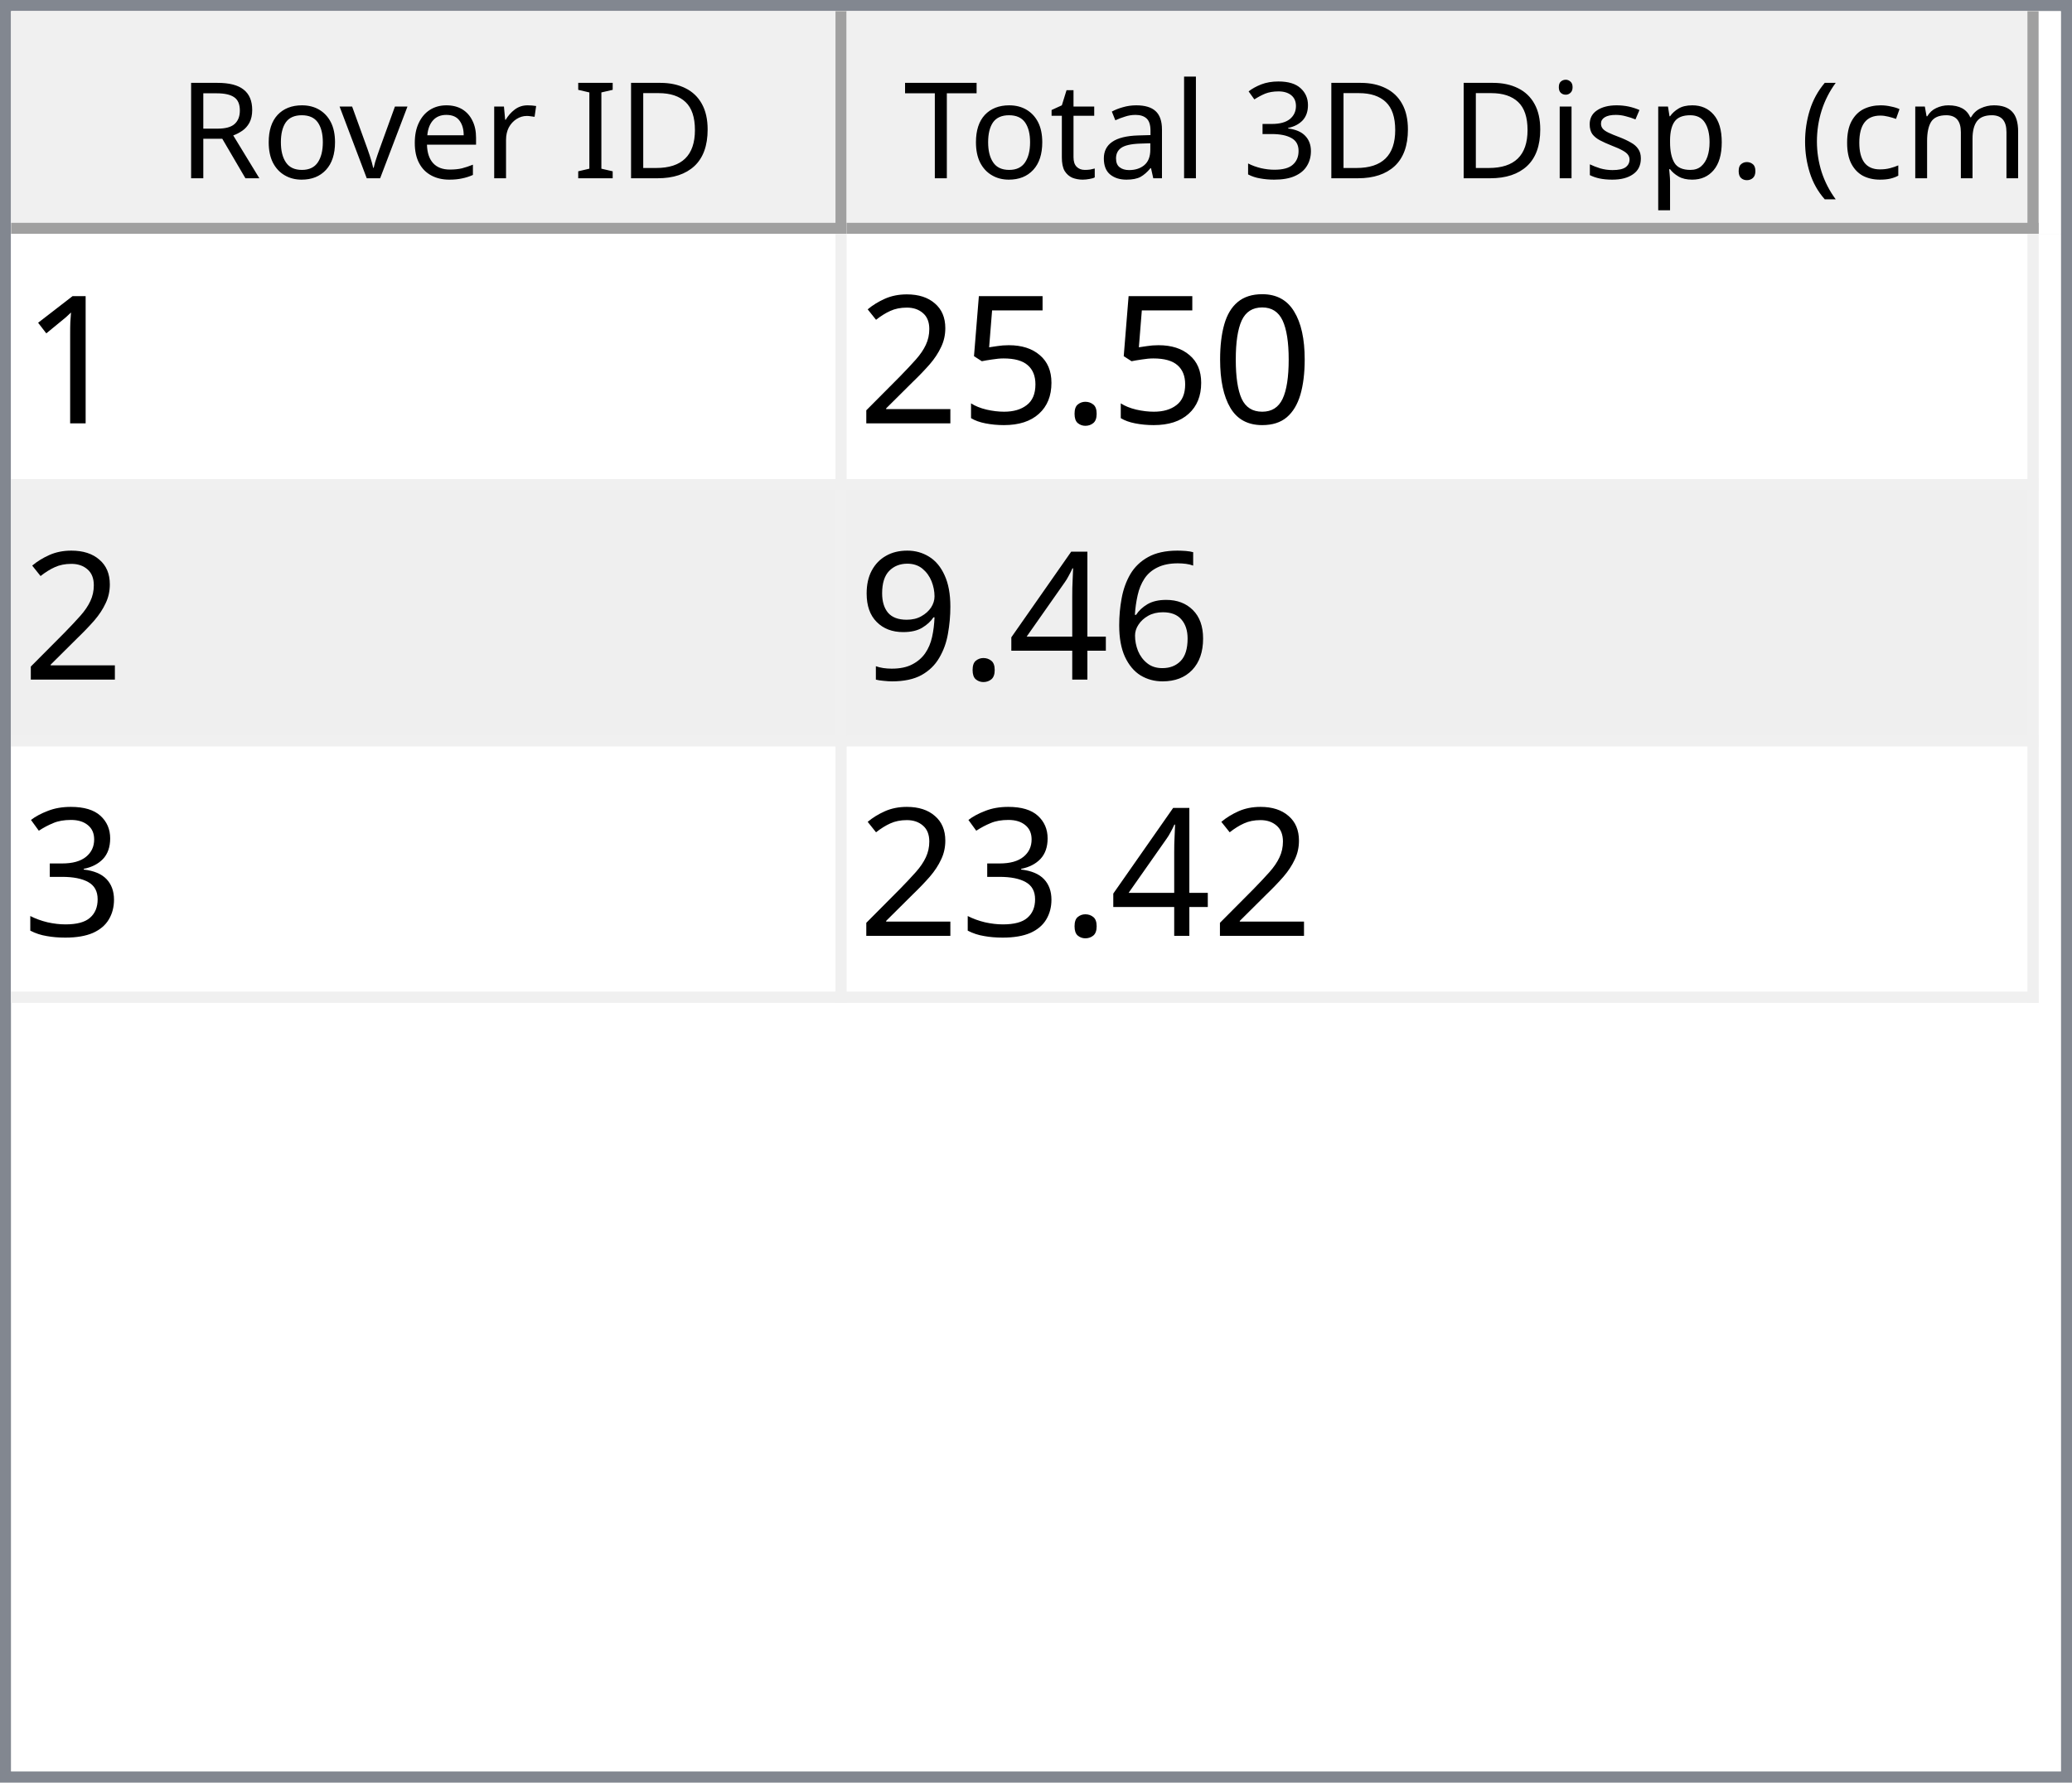
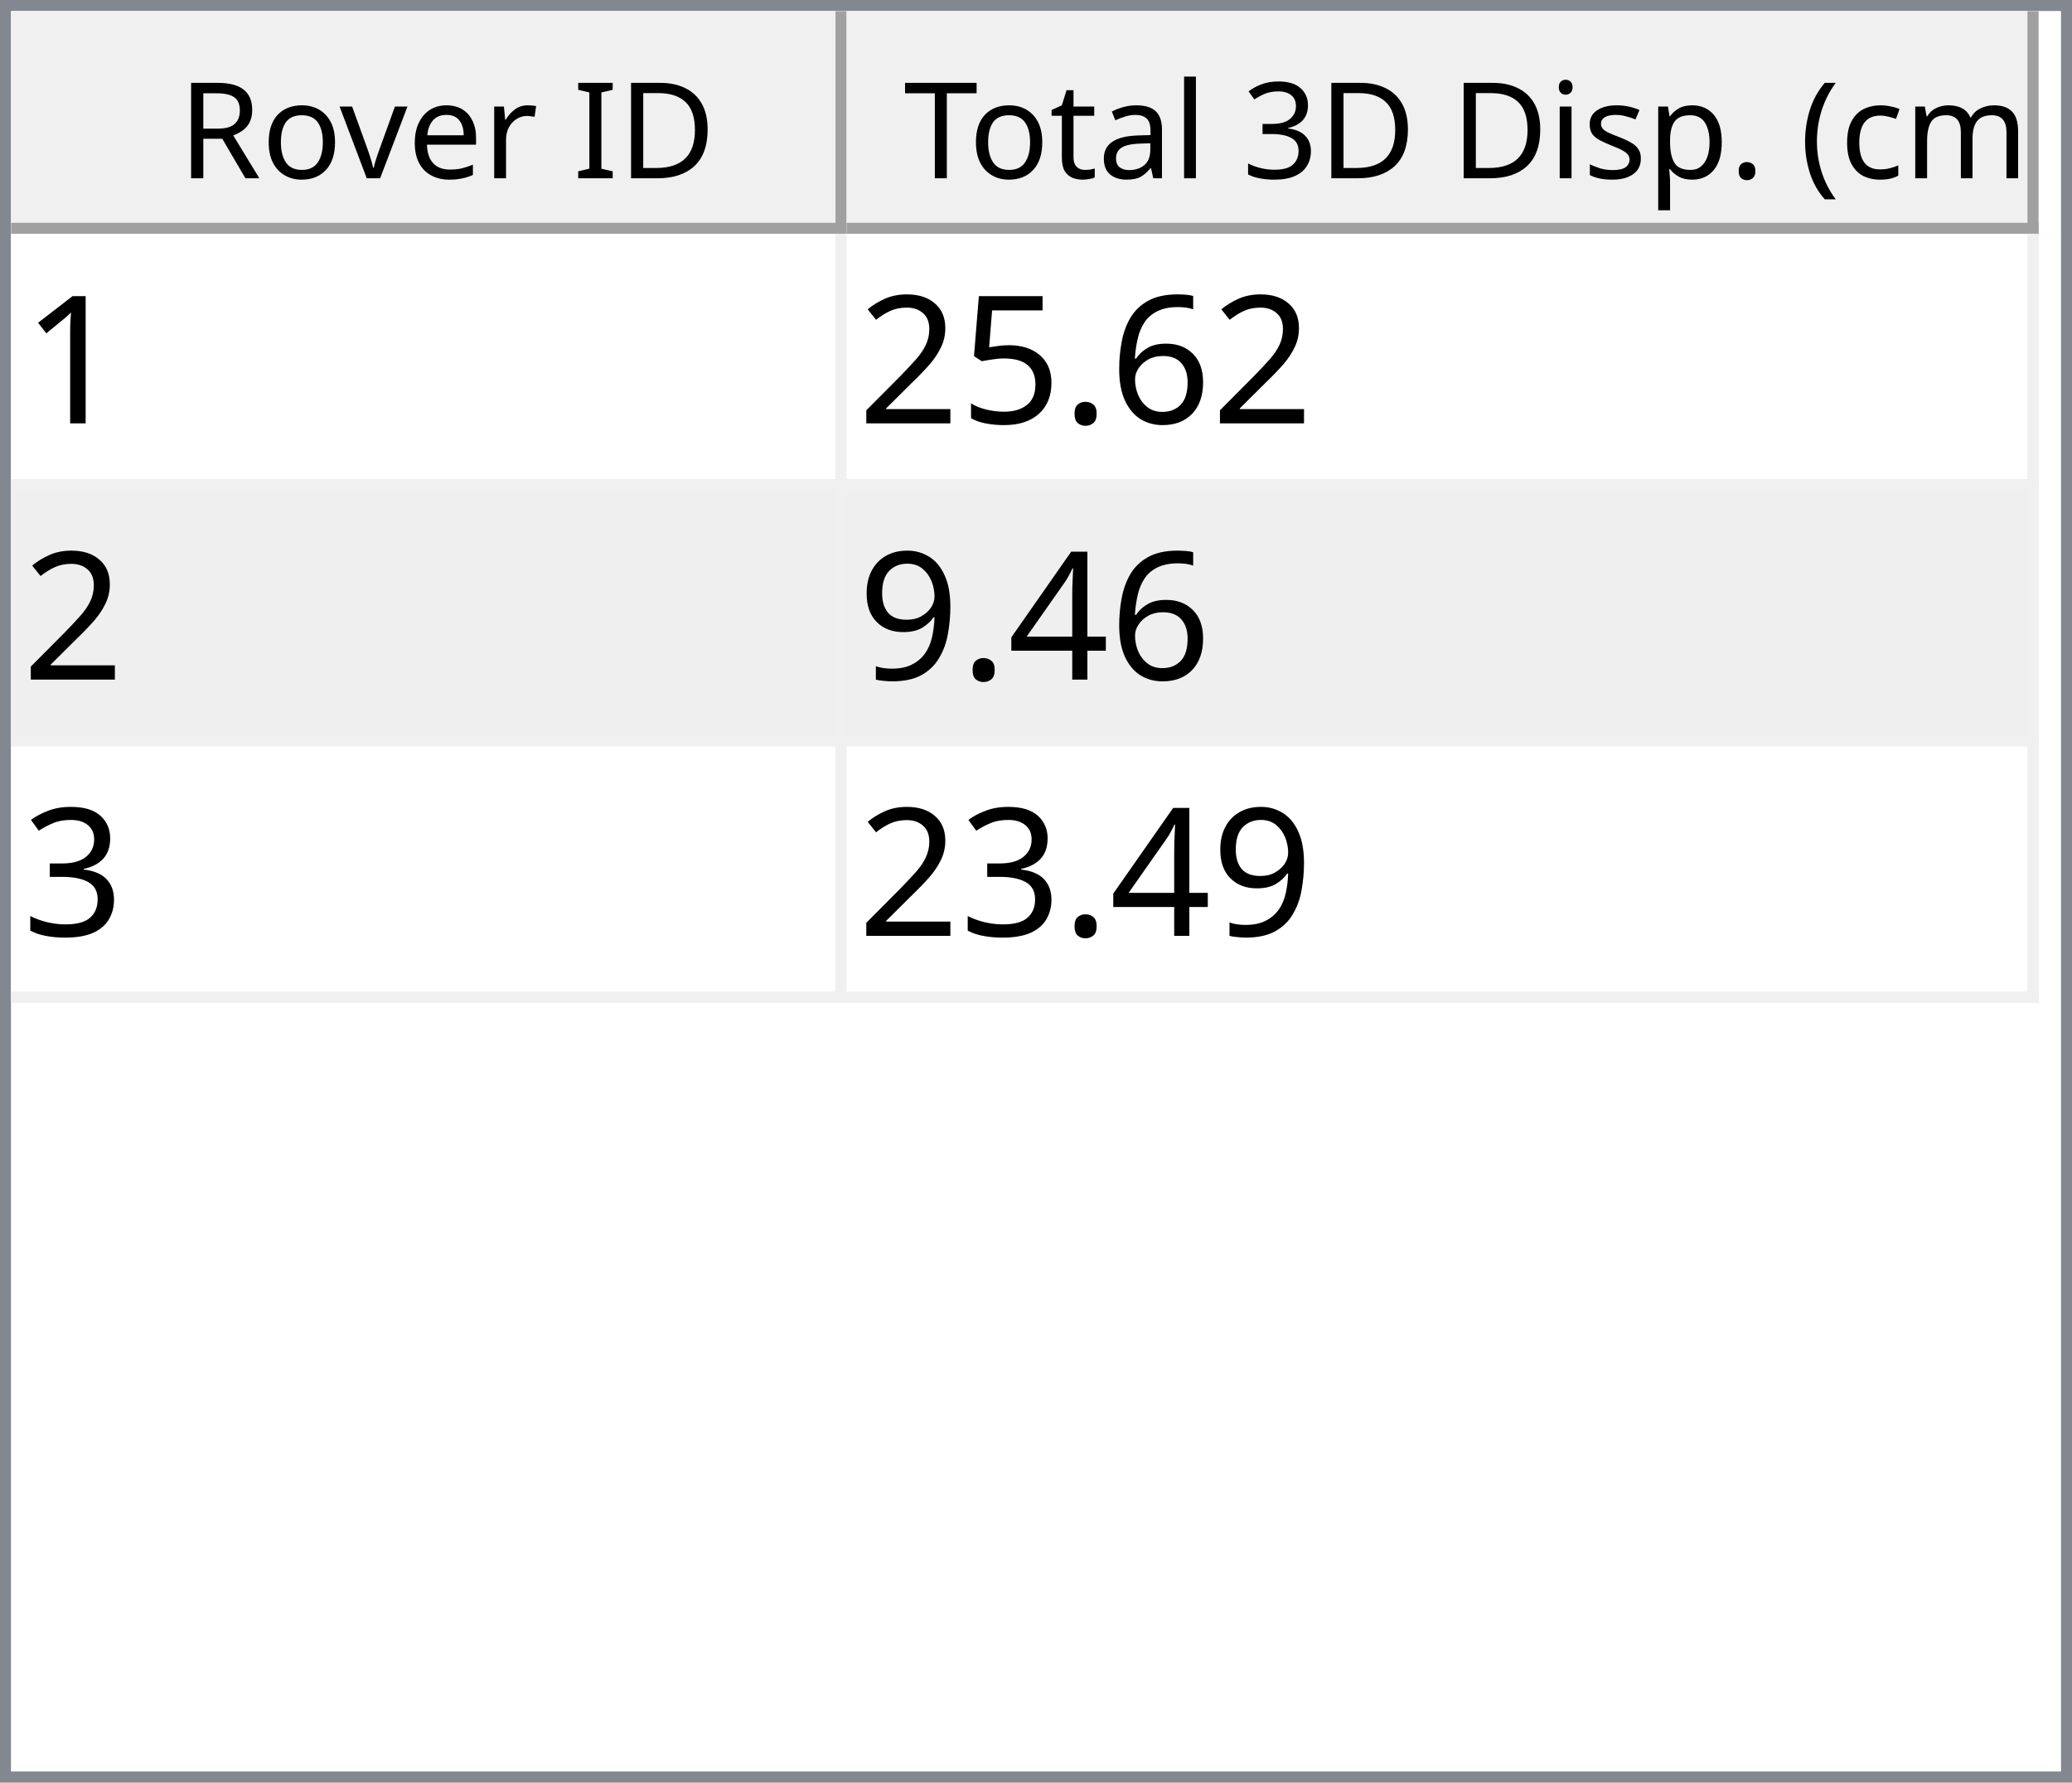
<svg xmlns="http://www.w3.org/2000/svg" style="fill-opacity:1; color-rendering:auto; color-interpolation:auto; text-rendering:auto; stroke:black; stroke-linecap:square; stroke-miterlimit:10; shape-rendering:auto; stroke-opacity:1; fill:black; stroke-dasharray:none; font-weight:normal; stroke-width:1; font-family:'Dialog'; font-style:normal; stroke-linejoin:miter; font-size:12px; stroke-dashoffset:0; image-rendering:auto;" width="186" height="160">
  <defs id="genericDefs" />
  <g>
    <defs id="defs1">
      <clipPath clipPathUnits="userSpaceOnUse" id="clipPath1">
        <path d="M0 0 L186 0 L186 160 L0 160 L0 0 Z" />
      </clipPath>
      <clipPath clipPathUnits="userSpaceOnUse" id="clipPath2">
        <path d="M0 0 L0 160 L186 160 L186 0 Z" />
      </clipPath>
      <clipPath clipPathUnits="userSpaceOnUse" id="clipPath3">
        <path d="M0 0 L0 20 L184 20 L184 0 Z" />
      </clipPath>
      <clipPath clipPathUnits="userSpaceOnUse" id="clipPath4">
        <path d="M0 0 L0 20 L75 20 L75 0 Z" />
      </clipPath>
      <clipPath clipPathUnits="userSpaceOnUse" id="clipPath5">
        <path d="M1 1 L1 19 L74 19 L74 1 Z" />
      </clipPath>
      <clipPath clipPathUnits="userSpaceOnUse" id="clipPath6">
        <path d="M0 0 L0 18 L73 18 L73 0 Z" />
      </clipPath>
      <clipPath clipPathUnits="userSpaceOnUse" id="clipPath7">
        <path d="M-0.5 -0.5 L-0.5 19.5 L74.5 19.5 L74.5 -0.5 Z" />
      </clipPath>
      <clipPath clipPathUnits="userSpaceOnUse" id="clipPath8">
        <path d="M0 0 L0 20 L107 20 L107 0 Z" />
      </clipPath>
      <clipPath clipPathUnits="userSpaceOnUse" id="clipPath9">
        <path d="M1 1 L1 19 L106 19 L106 1 Z" />
      </clipPath>
      <clipPath clipPathUnits="userSpaceOnUse" id="clipPath10">
        <path d="M0 0 L0 18 L105 18 L105 0 Z" />
      </clipPath>
      <clipPath clipPathUnits="userSpaceOnUse" id="clipPath11">
        <path d="M-0.5 -0.5 L-0.5 19.5 L106.5 19.5 L106.5 -0.5 Z" />
      </clipPath>
      <clipPath clipPathUnits="userSpaceOnUse" id="clipPath12">
        <path d="M0 0 L0 138 L184 138 L184 0 Z" />
      </clipPath>
      <clipPath clipPathUnits="userSpaceOnUse" id="clipPath13">
        <path d="M0 0 L0 69 L182 69 L182 0 Z" />
      </clipPath>
      <clipPath clipPathUnits="userSpaceOnUse" id="clipPath14">
        <path d="M-0.5 -0.5 L-0.5 68.5 L181.5 68.5 L181.5 -0.5 Z" />
      </clipPath>
      <clipPath clipPathUnits="userSpaceOnUse" id="clipPath15">
        <path d="M0 0 L0 22 L74 22 L74 0 Z" />
      </clipPath>
      <clipPath clipPathUnits="userSpaceOnUse" id="clipPath16">
        <path d="M0 0 L0 22 L106 22 L106 0 Z" />
      </clipPath>
      <font horiz-adv-x="64.551" id="font1">
        <font-face ascent="107.91" descent="25.098" units-per-em="100" style="font-style:normal; font-family:Segoe UI; font-weight:normal;" />
        <missing-glyph horiz-adv-x="64.551" d="M8.109 0 L8.109 68.266 L56.453 68.266 L56.453 0 L8.109 0 ZM15.328 7.234 L49.219 7.234 L49.219 61.031 L15.328 61.031 L15.328 7.234 Z" />
        <glyph unicode="D" horiz-adv-x="70.117" d="M9.188 0 L9.188 70.016 L28.516 70.016 Q65.531 70.016 65.531 35.891 Q65.531 19.672 55.25 9.836 Q44.969 0 27.734 0 L9.188 0 ZM17.391 62.594 L17.391 7.422 L27.828 7.422 Q41.609 7.422 49.273 14.797 Q56.938 22.172 56.938 35.688 Q56.938 62.594 28.328 62.594 L17.391 62.594 Z" />
        <glyph unicode="I" horiz-adv-x="26.611" d="M17.391 0 L9.188 0 L9.188 70.016 L17.391 70.016 L17.391 0 Z" />
        <glyph unicode=" " horiz-adv-x="27.393" d="" />
        <glyph unicode="r" horiz-adv-x="34.766" d="M34.188 41.891 Q32.078 43.5 28.125 43.5 Q23 43.5 19.555 38.672 Q16.109 33.844 16.109 25.484 L16.109 0 L8.109 0 L8.109 50 L16.109 50 L16.109 39.703 L16.312 39.703 Q18.016 44.969 21.531 47.922 Q25.047 50.875 29.391 50.875 Q32.516 50.875 34.188 50.203 L34.188 41.891 Z" />
        <glyph unicode="e" horiz-adv-x="52.295" d="M48.297 23 L12.984 23 Q13.188 14.656 17.484 10.109 Q21.781 5.562 29.297 5.562 Q37.75 5.562 44.828 11.141 L44.828 3.609 Q38.234 -1.172 27.391 -1.172 Q16.797 -1.172 10.742 5.641 Q4.688 12.453 4.688 24.812 Q4.688 36.469 11.305 43.82 Q17.922 51.172 27.734 51.172 Q37.547 51.172 42.922 44.828 Q48.297 38.484 48.297 27.203 L48.297 23 ZM40.094 29.781 Q40.047 36.719 36.75 40.578 Q33.453 44.438 27.594 44.438 Q21.922 44.438 17.969 40.383 Q14.016 36.328 13.094 29.781 L40.094 29.781 Z" />
        <glyph unicode="v" horiz-adv-x="47.9" d="M47.406 50 L27.484 0 L19.625 0 L0.688 50 L9.469 50 L22.172 13.672 Q23.578 9.672 23.922 6.688 L24.125 6.688 Q24.609 10.453 25.688 13.484 L38.969 50 L47.406 50 Z" />
        <glyph unicode="o" horiz-adv-x="58.594" d="M29 -1.172 Q17.922 -1.172 11.305 5.836 Q4.688 12.844 4.688 24.422 Q4.688 37.016 11.57 44.094 Q18.453 51.172 30.172 51.172 Q41.359 51.172 47.633 44.289 Q53.906 37.406 53.906 25.203 Q53.906 13.234 47.141 6.031 Q40.375 -1.172 29 -1.172 ZM29.594 44.438 Q21.875 44.438 17.383 39.188 Q12.891 33.938 12.891 24.703 Q12.891 15.828 17.43 10.695 Q21.969 5.562 29.594 5.562 Q37.359 5.562 41.531 10.594 Q45.703 15.625 45.703 24.906 Q45.703 34.281 41.531 39.359 Q37.359 44.438 29.594 44.438 Z" />
        <glyph unicode="R" horiz-adv-x="59.814" d="M59.375 0 L49.609 0 L37.891 19.625 Q36.281 22.359 34.766 24.289 Q33.25 26.219 31.664 27.438 Q30.078 28.656 28.25 29.219 Q26.422 29.781 24.125 29.781 L17.391 29.781 L17.391 0 L9.188 0 L9.188 70.016 L30.078 70.016 Q34.672 70.016 38.555 68.867 Q42.438 67.719 45.289 65.375 Q48.141 63.031 49.758 59.547 Q51.375 56.062 51.375 51.375 Q51.375 47.703 50.273 44.656 Q49.172 41.609 47.148 39.211 Q45.125 36.812 42.266 35.133 Q39.406 33.453 35.844 32.516 L35.844 32.328 Q37.594 31.547 38.891 30.547 Q40.188 29.547 41.359 28.18 Q42.531 26.812 43.68 25.078 Q44.828 23.344 46.234 21.047 L59.375 0 ZM17.391 62.594 L17.391 37.203 L28.516 37.203 Q31.594 37.203 34.203 38.133 Q36.812 39.062 38.719 40.797 Q40.625 42.531 41.703 45.047 Q42.781 47.562 42.781 50.688 Q42.781 56.297 39.141 59.445 Q35.5 62.594 28.609 62.594 L17.391 62.594 Z" />
        <glyph unicode=")" horiz-adv-x="30.176" d="M8.297 -15.922 L1.172 -15.922 Q16.406 2.344 16.406 26.812 Q16.406 51.469 1.078 70.016 L8.297 70.016 Q23.531 52.156 23.531 26.703 Q23.531 1.375 8.297 -15.922 Z" />
        <glyph unicode="m" horiz-adv-x="86.133" d="M79.109 0 L71.094 0 L71.094 28.719 Q71.094 37.016 68.531 40.727 Q65.969 44.438 59.906 44.438 Q54.781 44.438 51.195 39.75 Q47.609 35.062 47.609 28.516 L47.609 0 L39.594 0 L39.594 29.688 Q39.594 44.438 28.219 44.438 Q22.953 44.438 19.531 40.016 Q16.109 35.594 16.109 28.516 L16.109 0 L8.109 0 L8.109 50 L16.109 50 L16.109 42.094 L16.312 42.094 Q21.625 51.172 31.844 51.172 Q36.969 51.172 40.773 48.312 Q44.578 45.453 46 40.828 Q51.562 51.172 62.594 51.172 Q79.109 51.172 79.109 30.812 L79.109 0 Z" />
        <glyph unicode="c" horiz-adv-x="46.191" d="M42.188 2.297 Q36.422 -1.172 28.516 -1.172 Q17.828 -1.172 11.258 5.789 Q4.688 12.75 4.688 23.828 Q4.688 36.188 11.766 43.68 Q18.844 51.172 30.672 51.172 Q37.25 51.172 42.281 48.734 L42.281 40.531 Q36.719 44.438 30.375 44.438 Q22.703 44.438 17.797 38.945 Q12.891 33.453 12.891 24.516 Q12.891 15.719 17.508 10.641 Q22.125 5.562 29.891 5.562 Q36.422 5.562 42.188 9.906 L42.188 2.297 Z" />
        <glyph unicode="(" horiz-adv-x="30.176" d="M29.109 -15.922 L21.969 -15.922 Q6.844 1.375 6.844 26.703 Q6.844 52.156 21.969 70.016 L29.203 70.016 Q13.875 51.469 13.875 26.812 Q13.875 2.344 29.109 -15.922 Z" />
        <glyph unicode="." horiz-adv-x="21.68" d="M10.891 -1.078 Q8.641 -1.078 7.055 0.539 Q5.469 2.156 5.469 4.391 Q5.469 6.641 7.055 8.273 Q8.641 9.906 10.891 9.906 Q13.188 9.906 14.797 8.273 Q16.406 6.641 16.406 4.391 Q16.406 2.156 14.797 0.539 Q13.188 -1.078 10.891 -1.078 Z" />
        <glyph unicode="p" horiz-adv-x="58.789" d="M16.312 7.234 L16.109 7.234 L16.109 -23 L8.109 -23 L8.109 50 L16.109 50 L16.109 41.219 L16.312 41.219 Q22.219 51.172 33.594 51.172 Q43.266 51.172 48.688 44.461 Q54.109 37.75 54.109 26.469 Q54.109 13.922 48 6.375 Q41.891 -1.172 31.297 -1.172 Q21.578 -1.172 16.312 7.234 ZM16.109 27.391 L16.109 20.406 Q16.109 14.203 20.141 9.883 Q24.172 5.562 30.375 5.562 Q37.641 5.562 41.773 11.133 Q45.906 16.703 45.906 26.609 Q45.906 34.969 42.047 39.703 Q38.188 44.438 31.594 44.438 Q24.609 44.438 20.359 39.578 Q16.109 34.719 16.109 27.391 Z" />
        <glyph unicode="s" horiz-adv-x="42.432" d="M5.078 1.812 L5.078 10.406 Q11.625 5.562 19.484 5.562 Q30.031 5.562 30.031 12.594 Q30.031 14.594 29.125 15.992 Q28.219 17.391 26.68 18.461 Q25.141 19.531 23.07 20.383 Q21 21.234 18.609 22.172 Q15.281 23.484 12.766 24.828 Q10.25 26.172 8.57 27.859 Q6.891 29.547 6.031 31.695 Q5.172 33.844 5.172 36.719 Q5.172 40.234 6.789 42.945 Q8.406 45.656 11.086 47.484 Q13.766 49.312 17.211 50.242 Q20.656 51.172 24.312 51.172 Q30.812 51.172 35.938 48.922 L35.938 40.828 Q30.422 44.438 23.25 44.438 Q21 44.438 19.195 43.922 Q17.391 43.406 16.094 42.477 Q14.797 41.547 14.086 40.258 Q13.375 38.969 13.375 37.406 Q13.375 35.453 14.086 34.133 Q14.797 32.812 16.164 31.789 Q17.531 30.766 19.484 29.938 Q21.438 29.109 23.922 28.125 Q27.25 26.859 29.883 25.516 Q32.516 24.172 34.375 22.484 Q36.234 20.797 37.234 18.602 Q38.234 16.406 38.234 13.375 Q38.234 9.672 36.602 6.938 Q34.969 4.203 32.234 2.398 Q29.5 0.594 25.93 -0.289 Q22.359 -1.172 18.453 -1.172 Q10.75 -1.172 5.078 1.812 Z" />
        <glyph unicode="i" horiz-adv-x="24.219" d="M12.203 62.703 Q10.062 62.703 8.547 64.164 Q7.031 65.625 7.031 67.875 Q7.031 70.125 8.547 71.609 Q10.062 73.094 12.203 73.094 Q14.406 73.094 15.945 71.609 Q17.484 70.125 17.484 67.875 Q17.484 65.719 15.945 64.211 Q14.406 62.703 12.203 62.703 ZM16.109 0 L8.109 0 L8.109 50 L16.109 50 L16.109 0 Z" />
        <glyph unicode="3" horiz-adv-x="53.906" d="M46.531 19.828 Q46.531 15.094 44.75 11.211 Q42.969 7.328 39.719 4.57 Q36.469 1.812 31.93 0.297 Q27.391 -1.219 21.922 -1.219 Q11.922 -1.219 6 2.594 L6 11.188 Q13.094 5.609 22.219 5.609 Q25.875 5.609 28.828 6.539 Q31.781 7.469 33.906 9.227 Q36.031 10.984 37.18 13.477 Q38.328 15.969 38.328 19.094 Q38.328 32.812 18.797 32.812 L12.984 32.812 L12.984 39.594 L18.5 39.594 Q35.797 39.594 35.797 52.484 Q35.797 64.406 22.609 64.406 Q15.188 64.406 8.688 59.422 L8.688 67.188 Q15.375 71.188 24.609 71.188 Q29 71.188 32.57 69.969 Q36.141 68.75 38.68 66.555 Q41.219 64.359 42.609 61.281 Q44 58.203 44 54.5 Q44 40.672 30.031 36.719 L30.031 36.531 Q33.594 36.141 36.625 34.797 Q39.656 33.453 41.852 31.305 Q44.047 29.156 45.289 26.25 Q46.531 23.344 46.531 19.828 Z" />
        <glyph unicode="l" horiz-adv-x="24.219" d="M16.109 0 L8.109 0 L8.109 74.031 L16.109 74.031 L16.109 0 Z" />
        <glyph unicode="a" horiz-adv-x="50.879" d="M43.891 0 L35.891 0 L35.891 7.812 L35.688 7.812 Q30.469 -1.172 20.312 -1.172 Q12.844 -1.172 8.617 2.781 Q4.391 6.734 4.391 13.281 Q4.391 27.297 20.906 29.594 L35.891 31.688 Q35.891 44.438 25.594 44.438 Q16.547 44.438 9.281 38.281 L9.281 46.484 Q16.656 51.172 26.266 51.172 Q43.891 51.172 43.891 32.516 L43.891 0 ZM35.891 25.297 L23.828 23.641 Q18.266 22.859 15.43 20.875 Q12.594 18.891 12.594 13.875 Q12.594 10.203 15.211 7.883 Q17.828 5.562 22.172 5.562 Q28.125 5.562 32.008 9.742 Q35.891 13.922 35.891 20.312 L35.891 25.297 Z" />
        <glyph unicode="t" horiz-adv-x="33.887" d="M31.297 0.484 Q28.469 -1.078 23.828 -1.078 Q10.688 -1.078 10.688 13.578 L10.688 43.172 L2.094 43.172 L2.094 50 L10.688 50 L10.688 62.203 L18.703 64.797 L18.703 50 L31.297 50 L31.297 43.172 L18.703 43.172 L18.703 14.984 Q18.703 9.969 20.414 7.82 Q22.125 5.672 26.078 5.672 Q29.109 5.672 31.297 7.328 L31.297 0.484 Z" />
        <glyph unicode="T" horiz-adv-x="52.393" d="M50.594 62.594 L30.375 62.594 L30.375 0 L22.172 0 L22.172 62.594 L2 62.594 L2 70.016 L50.594 70.016 L50.594 62.594 Z" />
      </font>
      <font horiz-adv-x="75.0" id="font2">
        <font-face ascent="100.537" descent="21.973" units-per-em="100" style="font-style:normal; font-family:sans-serif; font-weight:normal;" />
        <missing-glyph horiz-adv-x="75.0" d="M12.5 0 L12.5 62.5 L62.5 62.5 L62.5 0 L12.5 0 ZM14.062 1.562 L60.938 1.562 L60.938 60.938 L14.062 60.938 L14.062 1.562 Z" />
        <glyph unicode="1" horiz-adv-x="55.615" d="M37.25 0 L28.469 0 L28.469 56 Q25.297 52.984 20.141 49.953 Q14.984 46.922 10.891 45.406 L10.891 53.906 Q18.266 57.375 23.781 62.305 Q29.297 67.234 31.594 71.875 L37.25 71.875 L37.25 0 Z" />
-         <glyph unicode="0" horiz-adv-x="55.615" d="M4.156 35.297 Q4.156 48 6.766 55.742 Q9.375 63.484 14.523 67.68 Q19.672 71.875 27.484 71.875 Q33.25 71.875 37.594 69.555 Q41.938 67.234 44.773 62.867 Q47.609 58.5 49.219 52.227 Q50.828 45.953 50.828 35.297 Q50.828 22.703 48.242 14.969 Q45.656 7.234 40.508 3.008 Q35.359 -1.219 27.484 -1.219 Q17.141 -1.219 11.234 6.203 Q4.156 15.141 4.156 35.297 ZM13.188 35.297 Q13.188 17.672 17.312 11.836 Q21.438 6 27.484 6 Q33.547 6 37.672 11.859 Q41.797 17.719 41.797 35.297 Q41.797 52.984 37.672 58.789 Q33.547 64.594 27.391 64.594 Q21.344 64.594 17.719 59.469 Q13.188 52.938 13.188 35.297 Z" />
+         <glyph unicode="6" horiz-adv-x="55.615" d="M49.75 54.047 L41.016 53.375 Q39.844 58.547 37.703 60.891 Q34.125 64.656 28.906 64.656 Q24.703 64.656 21.531 62.312 Q17.391 59.281 14.992 53.469 Q12.594 47.656 12.5 36.922 Q15.672 41.75 20.266 44.094 Q24.859 46.438 29.891 46.438 Q38.672 46.438 44.852 39.969 Q51.031 33.5 51.031 23.25 Q51.031 16.5 48.125 10.719 Q45.219 4.938 40.141 1.859 Q35.062 -1.219 28.609 -1.219 Q17.625 -1.219 10.695 6.859 Q3.766 14.938 3.766 33.5 Q3.766 54.25 11.422 63.672 Q18.109 71.875 29.438 71.875 Q37.891 71.875 43.289 67.141 Q48.688 62.406 49.75 54.047 ZM13.875 23.188 Q13.875 18.656 15.797 14.508 Q17.719 10.359 21.188 8.18 Q24.656 6 28.469 6 Q34.031 6 38.039 10.492 Q42.047 14.984 42.047 22.703 Q42.047 30.125 38.086 34.398 Q34.125 38.672 28.125 38.672 Q22.172 38.672 18.023 34.398 Q13.875 30.125 13.875 23.188 Z" />
        <glyph unicode="." horiz-adv-x="27.783" d="M9.078 0 L9.078 10.016 L19.094 10.016 L19.094 0 L9.078 0 Z" />
        <glyph unicode="5" horiz-adv-x="55.615" d="M4.156 18.75 L13.375 19.531 Q14.406 12.797 18.141 9.398 Q21.875 6 27.156 6 Q33.5 6 37.891 10.789 Q42.281 15.578 42.281 23.484 Q42.281 31 38.062 35.352 Q33.844 39.703 27 39.703 Q22.75 39.703 19.336 37.773 Q15.922 35.844 13.969 32.766 L5.719 33.844 L12.641 70.609 L48.25 70.609 L48.25 62.203 L19.672 62.203 L15.828 42.969 Q22.266 47.469 29.344 47.469 Q38.719 47.469 45.164 40.969 Q51.609 34.469 51.609 24.266 Q51.609 14.547 45.953 7.469 Q39.062 -1.219 27.156 -1.219 Q17.391 -1.219 11.211 4.25 Q5.031 9.719 4.156 18.75 Z" />
        <glyph unicode="2" horiz-adv-x="55.615" d="M50.344 8.453 L50.344 0 L3.031 0 Q2.938 3.172 4.047 6.109 Q5.859 10.938 9.836 15.625 Q13.812 20.312 21.344 26.469 Q33.016 36.031 37.117 41.625 Q41.219 47.219 41.219 52.203 Q41.219 57.422 37.477 61.008 Q33.734 64.594 27.734 64.594 Q21.391 64.594 17.578 60.789 Q13.766 56.984 13.719 50.25 L4.688 51.172 Q5.609 61.281 11.664 66.578 Q17.719 71.875 27.938 71.875 Q38.234 71.875 44.242 66.164 Q50.25 60.453 50.25 52 Q50.25 47.703 48.492 43.555 Q46.734 39.406 42.656 34.812 Q38.578 30.219 29.109 22.219 Q21.188 15.578 18.945 13.211 Q16.703 10.844 15.234 8.453 L50.344 8.453 Z" />
-         <glyph unicode="6" horiz-adv-x="55.615" d="M49.75 54.047 L41.016 53.375 Q39.844 58.547 37.703 60.891 Q34.125 64.656 28.906 64.656 Q24.703 64.656 21.531 62.312 Q17.391 59.281 14.992 53.469 Q12.594 47.656 12.5 36.922 Q15.672 41.75 20.266 44.094 Q24.859 46.438 29.891 46.438 Q38.672 46.438 44.852 39.969 Q51.031 33.5 51.031 23.25 Q51.031 16.5 48.125 10.719 Q45.219 4.938 40.141 1.859 Q35.062 -1.219 28.609 -1.219 Q17.625 -1.219 10.695 6.859 Q3.766 14.938 3.766 33.5 Q3.766 54.25 11.422 63.672 Q18.109 71.875 29.438 71.875 Q37.891 71.875 43.289 67.141 Q48.688 62.406 49.75 54.047 ZM13.875 23.188 Q13.875 18.656 15.797 14.508 Q17.719 10.359 21.188 8.18 Q24.656 6 28.469 6 Q34.031 6 38.039 10.492 Q42.047 14.984 42.047 22.703 Q42.047 30.125 38.086 34.398 Q34.125 38.672 28.125 38.672 Q22.172 38.672 18.023 34.398 Q13.875 30.125 13.875 23.188 Z" />
        <glyph unicode="4" horiz-adv-x="55.615" d="M32.328 0 L32.328 17.141 L1.266 17.141 L1.266 25.203 L33.938 71.578 L41.109 71.578 L41.109 25.203 L50.781 25.203 L50.781 17.141 L41.109 17.141 L41.109 0 L32.328 0 ZM32.328 25.203 L32.328 57.469 L9.906 25.203 L32.328 25.203 Z" />
        <glyph unicode="9" horiz-adv-x="55.615" d="M5.469 16.547 L13.922 17.328 Q14.984 11.375 18.016 8.688 Q21.047 6 25.781 6 Q29.828 6 32.883 7.859 Q35.938 9.719 37.891 12.82 Q39.844 15.922 41.164 21.195 Q42.484 26.469 42.484 31.938 Q42.484 32.516 42.438 33.688 Q39.797 29.5 35.234 26.883 Q30.672 24.266 25.344 24.266 Q16.453 24.266 10.305 30.711 Q4.156 37.156 4.156 47.703 Q4.156 58.594 10.578 65.234 Q17 71.875 26.656 71.875 Q33.641 71.875 39.43 68.117 Q45.219 64.359 48.219 57.398 Q51.219 50.438 51.219 37.25 Q51.219 23.531 48.242 15.406 Q45.266 7.281 39.383 3.031 Q33.5 -1.219 25.594 -1.219 Q17.188 -1.219 11.867 3.445 Q6.547 8.109 5.469 16.547 ZM41.453 48.141 Q41.453 55.719 37.43 60.156 Q33.406 64.594 27.734 64.594 Q21.875 64.594 17.531 59.812 Q13.188 55.031 13.188 47.406 Q13.188 40.578 17.312 36.305 Q21.438 32.031 27.484 32.031 Q33.594 32.031 37.523 36.305 Q41.453 40.578 41.453 48.141 Z" />
        <glyph unicode="3" horiz-adv-x="55.615" d="M4.203 18.891 L12.984 20.062 Q14.5 12.594 18.141 9.297 Q21.781 6 27 6 Q33.203 6 37.477 10.297 Q41.75 14.594 41.75 20.953 Q41.75 27 37.797 30.93 Q33.844 34.859 27.734 34.859 Q25.25 34.859 21.531 33.891 L22.516 41.609 Q23.391 41.5 23.922 41.5 Q29.547 41.5 34.039 44.43 Q38.531 47.359 38.531 53.469 Q38.531 58.297 35.258 61.477 Q31.984 64.656 26.812 64.656 Q21.688 64.656 18.266 61.43 Q14.844 58.203 13.875 51.766 L5.078 53.328 Q6.688 62.156 12.398 67.016 Q18.109 71.875 26.609 71.875 Q32.469 71.875 37.398 69.359 Q42.328 66.844 44.945 62.5 Q47.562 58.156 47.562 53.266 Q47.562 48.641 45.07 44.828 Q42.578 41.016 37.703 38.766 Q44.047 37.312 47.562 32.695 Q51.078 28.078 51.078 21.141 Q51.078 11.766 44.242 5.25 Q37.406 -1.266 26.953 -1.266 Q17.531 -1.266 11.305 4.352 Q5.078 9.969 4.203 18.891 Z" />
      </font>
    </defs>
    <g style="fill:white; stroke:white;">
      <rect x="0" y="0" width="186" style="clip-path:url(#clipPath1); stroke:none;" height="160" />
    </g>
    <g style="fill:white; text-rendering:optimizeSpeed; color-rendering:optimizeSpeed; image-rendering:optimizeSpeed; shape-rendering:crispEdges; stroke:white; color-interpolation:sRGB;">
      <rect x="0" width="186" height="160" y="0" style="stroke:none;" />
      <path style="stroke:none;" d="M0 160 L186 160 L186 0 L0 0 Z" />
    </g>
    <g style="fill:rgb(240,240,240); font-family:'Segoe UI'; stroke:rgb(240,240,240);">
      <rect x="0" y="0" width="186" style="clip-path:url(#clipPath2); stroke:none;" height="160" />
    </g>
    <g style="fill:rgb(130,135,144); font-family:'Segoe UI'; stroke:rgb(130,135,144);">
      <path d="M0 0 L186 0 L186 160 L0 160 L0 0 ZM1 1 L185 1 L185 159 L1 159 L1 1 Z" style="fill-rule:evenodd; clip-path:url(#clipPath2); stroke:none;" />
    </g>
    <g style="fill:white; font-family:'Segoe UI'; stroke:white;" transform="translate(1,1)">
      <rect x="0" y="0" width="184" style="clip-path:url(#clipPath3); stroke:none;" height="20" />
    </g>
    <g style="fill:rgb(240,240,240); font-family:'Segoe UI'; stroke:rgb(240,240,240);" transform="translate(1,1)">
      <rect x="0" y="0" width="75" style="clip-path:url(#clipPath4); stroke:none;" height="20" />
    </g>
    <g style="font-family:'Segoe UI';" transform="translate(2,2)">
      <text x="14" xml:space="preserve" y="14" style="clip-path:url(#clipPath6); stroke:none;">Rover ID</text>
    </g>
    <g style="fill:rgb(160,160,160); font-family:'Segoe UI'; stroke:rgb(160,160,160); stroke-linejoin:bevel;" transform="translate(1.5,1.5)">
      <line x1="74" x2="74" y1="0" style="fill:none; clip-path:url(#clipPath7);" y2="19" />
    </g>
    <g style="fill:rgb(160,160,160); font-family:'Segoe UI'; stroke:rgb(160,160,160); stroke-linejoin:bevel;" transform="matrix(1,0,0,1,1,1) translate(0.5,0.5)">
      <line x1="0" x2="74" y1="19" style="fill:none; clip-path:url(#clipPath7);" y2="19" />
    </g>
    <g style="fill:rgb(240,240,240); font-family:'Segoe UI'; stroke:rgb(240,240,240);" transform="translate(76,1)">
      <rect x="0" y="0" width="107" style="clip-path:url(#clipPath8); stroke:none;" height="20" />
    </g>
    <g style="font-family:'Segoe UI';" transform="translate(77,2)">
      <text x="1" xml:space="preserve" y="14" style="clip-path:url(#clipPath10); stroke:none;"> Total 3D Disp. (cm)</text>
    </g>
    <g style="fill:rgb(160,160,160); font-family:'Segoe UI'; stroke:rgb(160,160,160); stroke-linejoin:bevel;" transform="translate(76.5,1.5)">
      <line x1="106" x2="106" y1="0" style="fill:none; clip-path:url(#clipPath11);" y2="19" />
    </g>
    <g style="fill:rgb(160,160,160); font-family:'Segoe UI'; stroke:rgb(160,160,160); stroke-linejoin:bevel;" transform="matrix(1,0,0,1,76,1) translate(0.5,0.5)">
      <line x1="0" x2="106" y1="19" style="fill:none; clip-path:url(#clipPath11);" y2="19" />
    </g>
    <g style="fill:white; font-family:'Segoe UI'; stroke:white;" transform="translate(1,21)">
      <rect x="0" y="0" width="184" style="clip-path:url(#clipPath12); stroke:none;" height="138" />
    </g>
    <g style="fill:rgb(240,240,240); font-size:16px; font-family:sans-serif; stroke:rgb(240,240,240);" transform="translate(1,21)">
      <rect x="0" y="0" width="182" style="clip-path:url(#clipPath13); stroke:none;" height="69" />
      <line transform="translate(0.5,0.5)" x1="0" x2="181" y1="22" style="clip-path:url(#clipPath14); fill:none; stroke-linejoin:bevel;" y2="22" />
    </g>
    <g transform="matrix(1,0,0,1,1,21) translate(0.5,0.5)" style="fill:rgb(240,240,240); font-size:16px; font-family:sans-serif; stroke:rgb(240,240,240); stroke-linejoin:bevel;">
      <line x1="0" x2="181" y1="45" style="fill:none; clip-path:url(#clipPath14);" y2="45" />
    </g>
    <g transform="matrix(1,0,0,1,1,21) translate(0.5,0.5)" style="fill:rgb(240,240,240); font-size:16px; font-family:sans-serif; stroke:rgb(240,240,240); stroke-linejoin:bevel;">
      <line x1="0" x2="181" y1="68" style="fill:none; clip-path:url(#clipPath14);" y2="68" />
    </g>
    <g transform="matrix(1,0,0,1,1,21) translate(0.5,0.5)" style="fill:rgb(240,240,240); font-size:16px; font-family:sans-serif; stroke:rgb(240,240,240); stroke-linejoin:bevel;">
      <line x1="74" x2="74" y1="0" style="fill:none; clip-path:url(#clipPath14);" y2="68" />
    </g>
    <g transform="matrix(1,0,0,1,1,21) translate(0.5,0.5)" style="fill:rgb(240,240,240); font-size:16px; font-family:sans-serif; stroke:rgb(240,240,240); stroke-linejoin:bevel;">
      <line x1="181" x2="181" y1="0" style="fill:none; clip-path:url(#clipPath14);" y2="68" />
    </g>
    <g style="fill:white; font-size:16px; font-family:sans-serif; stroke:white;" transform="matrix(1,0,0,1,1,21)">
      <rect x="0" y="0" width="74" style="clip-path:url(#clipPath15); stroke:none;" height="22" />
      <text x="1" y="17" style="fill:black; clip-path:url(#clipPath15); stroke:none;" xml:space="preserve">1</text>
    </g>
    <g style="fill:white; font-size:16px; font-family:sans-serif; stroke:white;" transform="matrix(1,0,0,1,1,21) translate(75,0)">
      <rect x="0" y="0" width="106" style="clip-path:url(#clipPath16); stroke:none;" height="22" />
-       <text x="1" y="17" style="fill:black; clip-path:url(#clipPath16); stroke:none;" xml:space="preserve">25.50</text>
+       <text x="1" y="17" style="fill:black; clip-path:url(#clipPath16); stroke:none;" xml:space="preserve">25.62</text>
    </g>
    <g style="fill:rgb(239,239,239); font-size:16px; font-family:sans-serif; stroke:rgb(239,239,239);" transform="matrix(1,0,0,1,1,21) translate(0,23)">
      <rect x="0" y="0" width="74" style="clip-path:url(#clipPath15); stroke:none;" height="22" />
      <text x="1" y="17" style="fill:black; clip-path:url(#clipPath15); stroke:none;" xml:space="preserve">2</text>
    </g>
    <g style="fill:rgb(239,239,239); font-size:16px; font-family:sans-serif; stroke:rgb(239,239,239);" transform="matrix(1,0,0,1,1,21) translate(75,23)">
      <rect x="0" y="0" width="106" style="clip-path:url(#clipPath16); stroke:none;" height="22" />
      <text x="1" y="17" style="fill:black; clip-path:url(#clipPath16); stroke:none;" xml:space="preserve">9.46</text>
    </g>
    <g style="fill:white; font-size:16px; font-family:sans-serif; stroke:white;" transform="matrix(1,0,0,1,1,21) translate(0,46)">
      <rect x="0" y="0" width="74" style="clip-path:url(#clipPath15); stroke:none;" height="22" />
      <text x="1" y="17" style="fill:black; clip-path:url(#clipPath15); stroke:none;" xml:space="preserve">3</text>
    </g>
    <g style="fill:white; font-size:16px; font-family:sans-serif; stroke:white;" transform="matrix(1,0,0,1,1,21) translate(75,46)">
      <rect x="0" y="0" width="106" style="clip-path:url(#clipPath16); stroke:none;" height="22" />
-       <text x="1" y="17" style="fill:black; clip-path:url(#clipPath16); stroke:none;" xml:space="preserve">23.42</text>
+       <text x="1" y="17" style="fill:black; clip-path:url(#clipPath16); stroke:none;" xml:space="preserve">23.49</text>
    </g>
  </g>
</svg>
